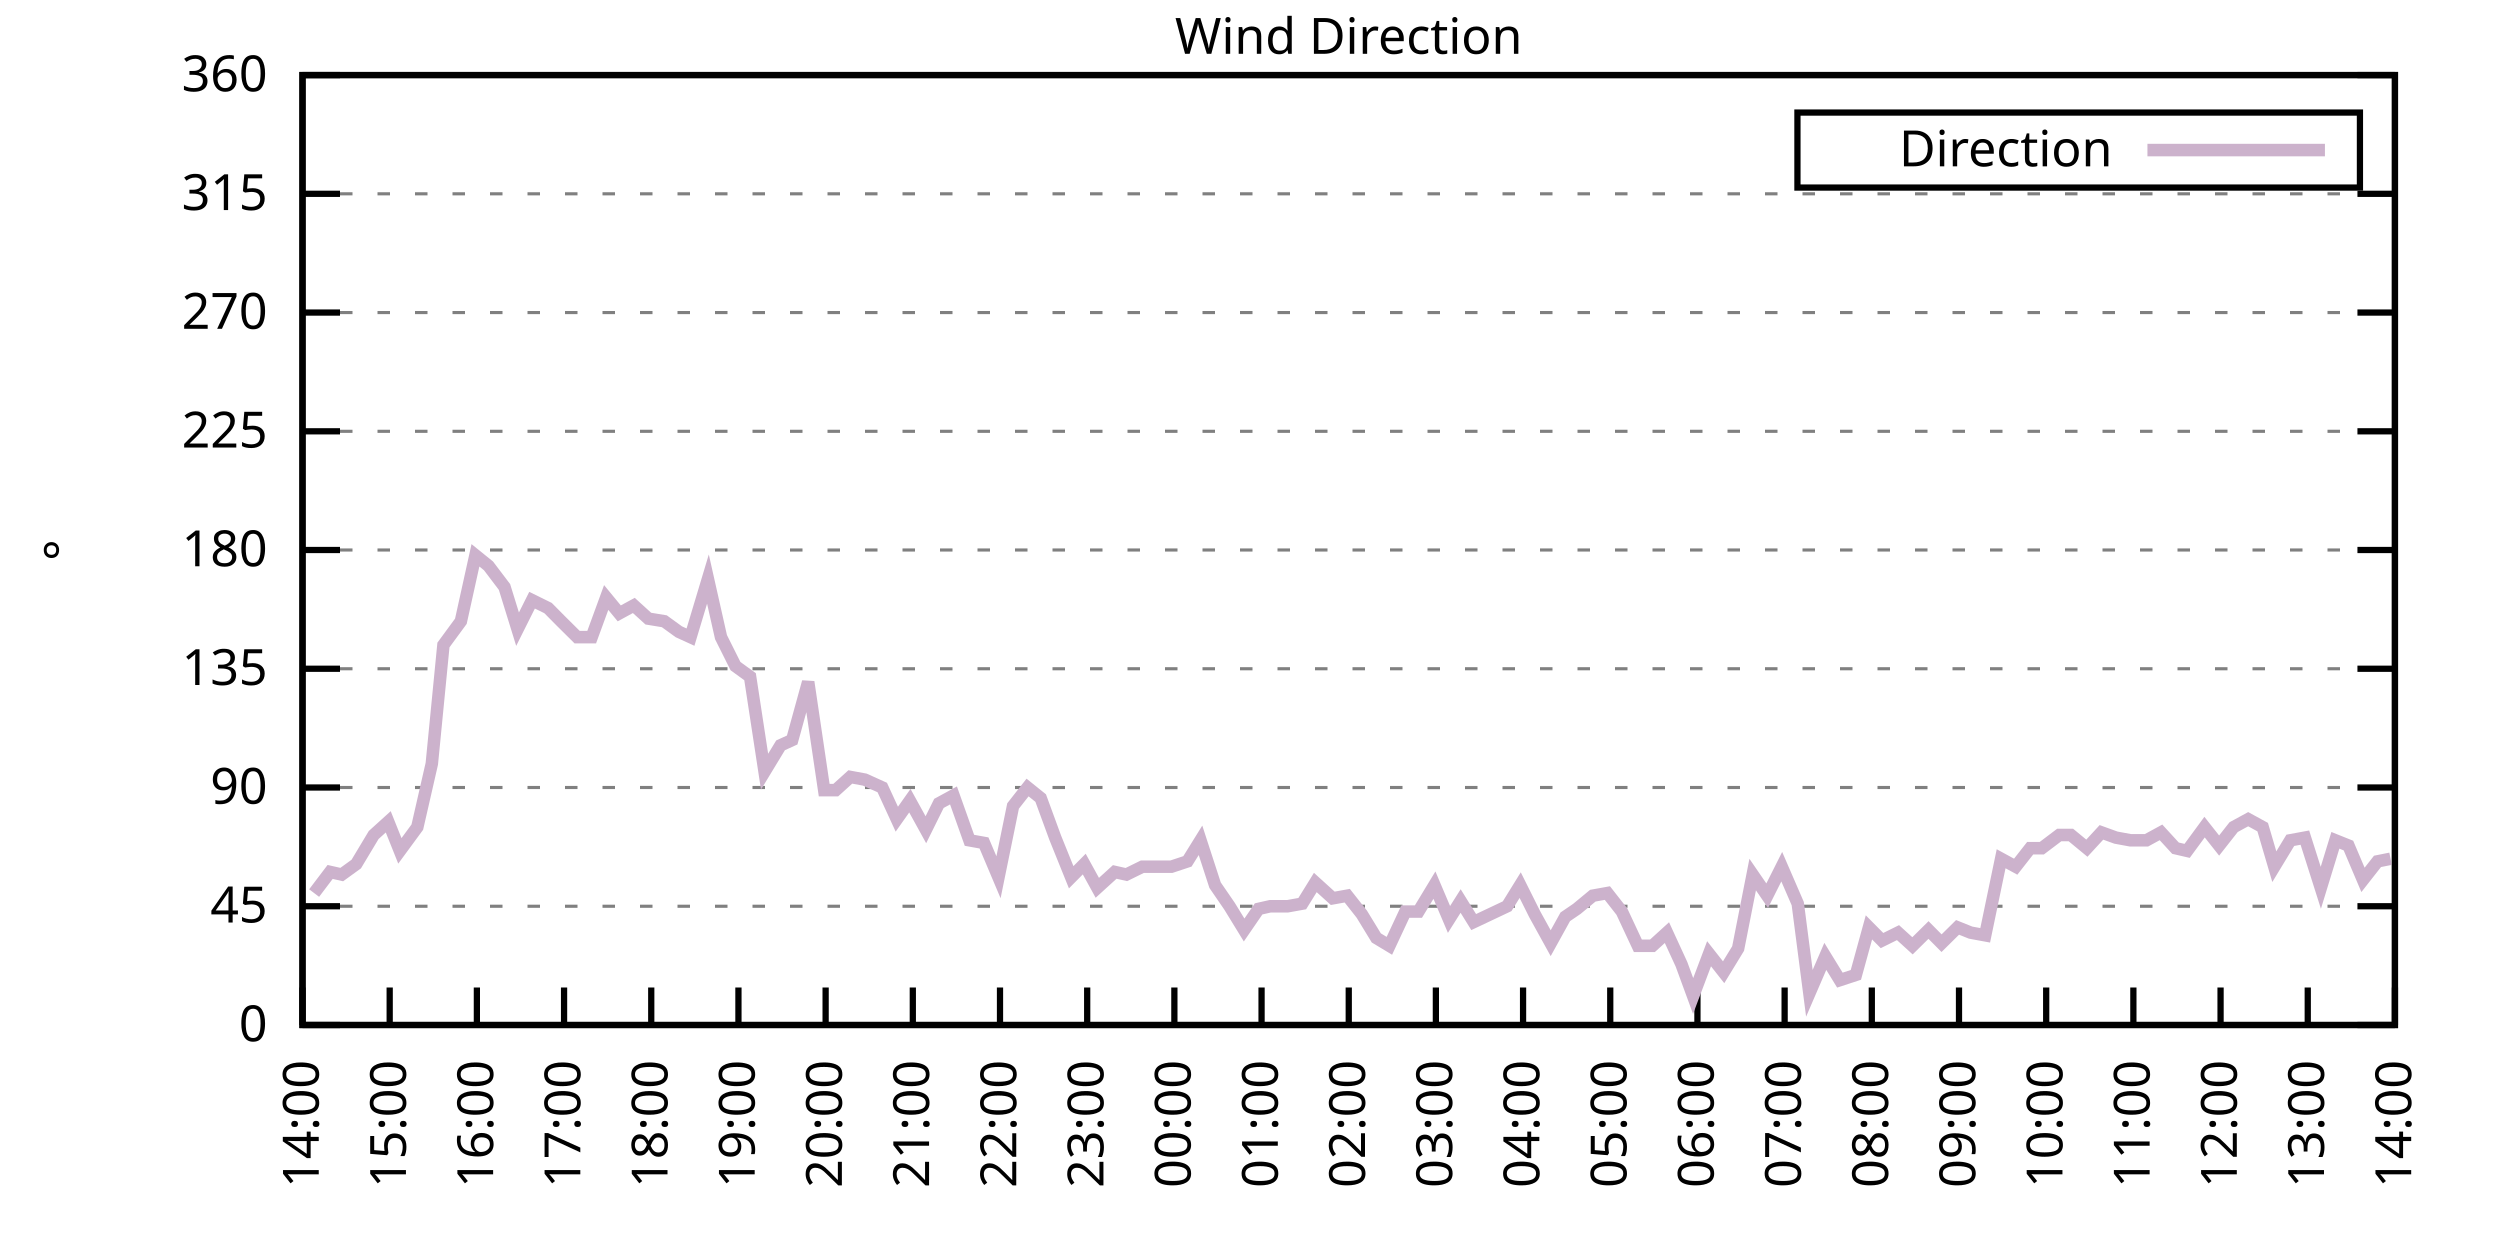
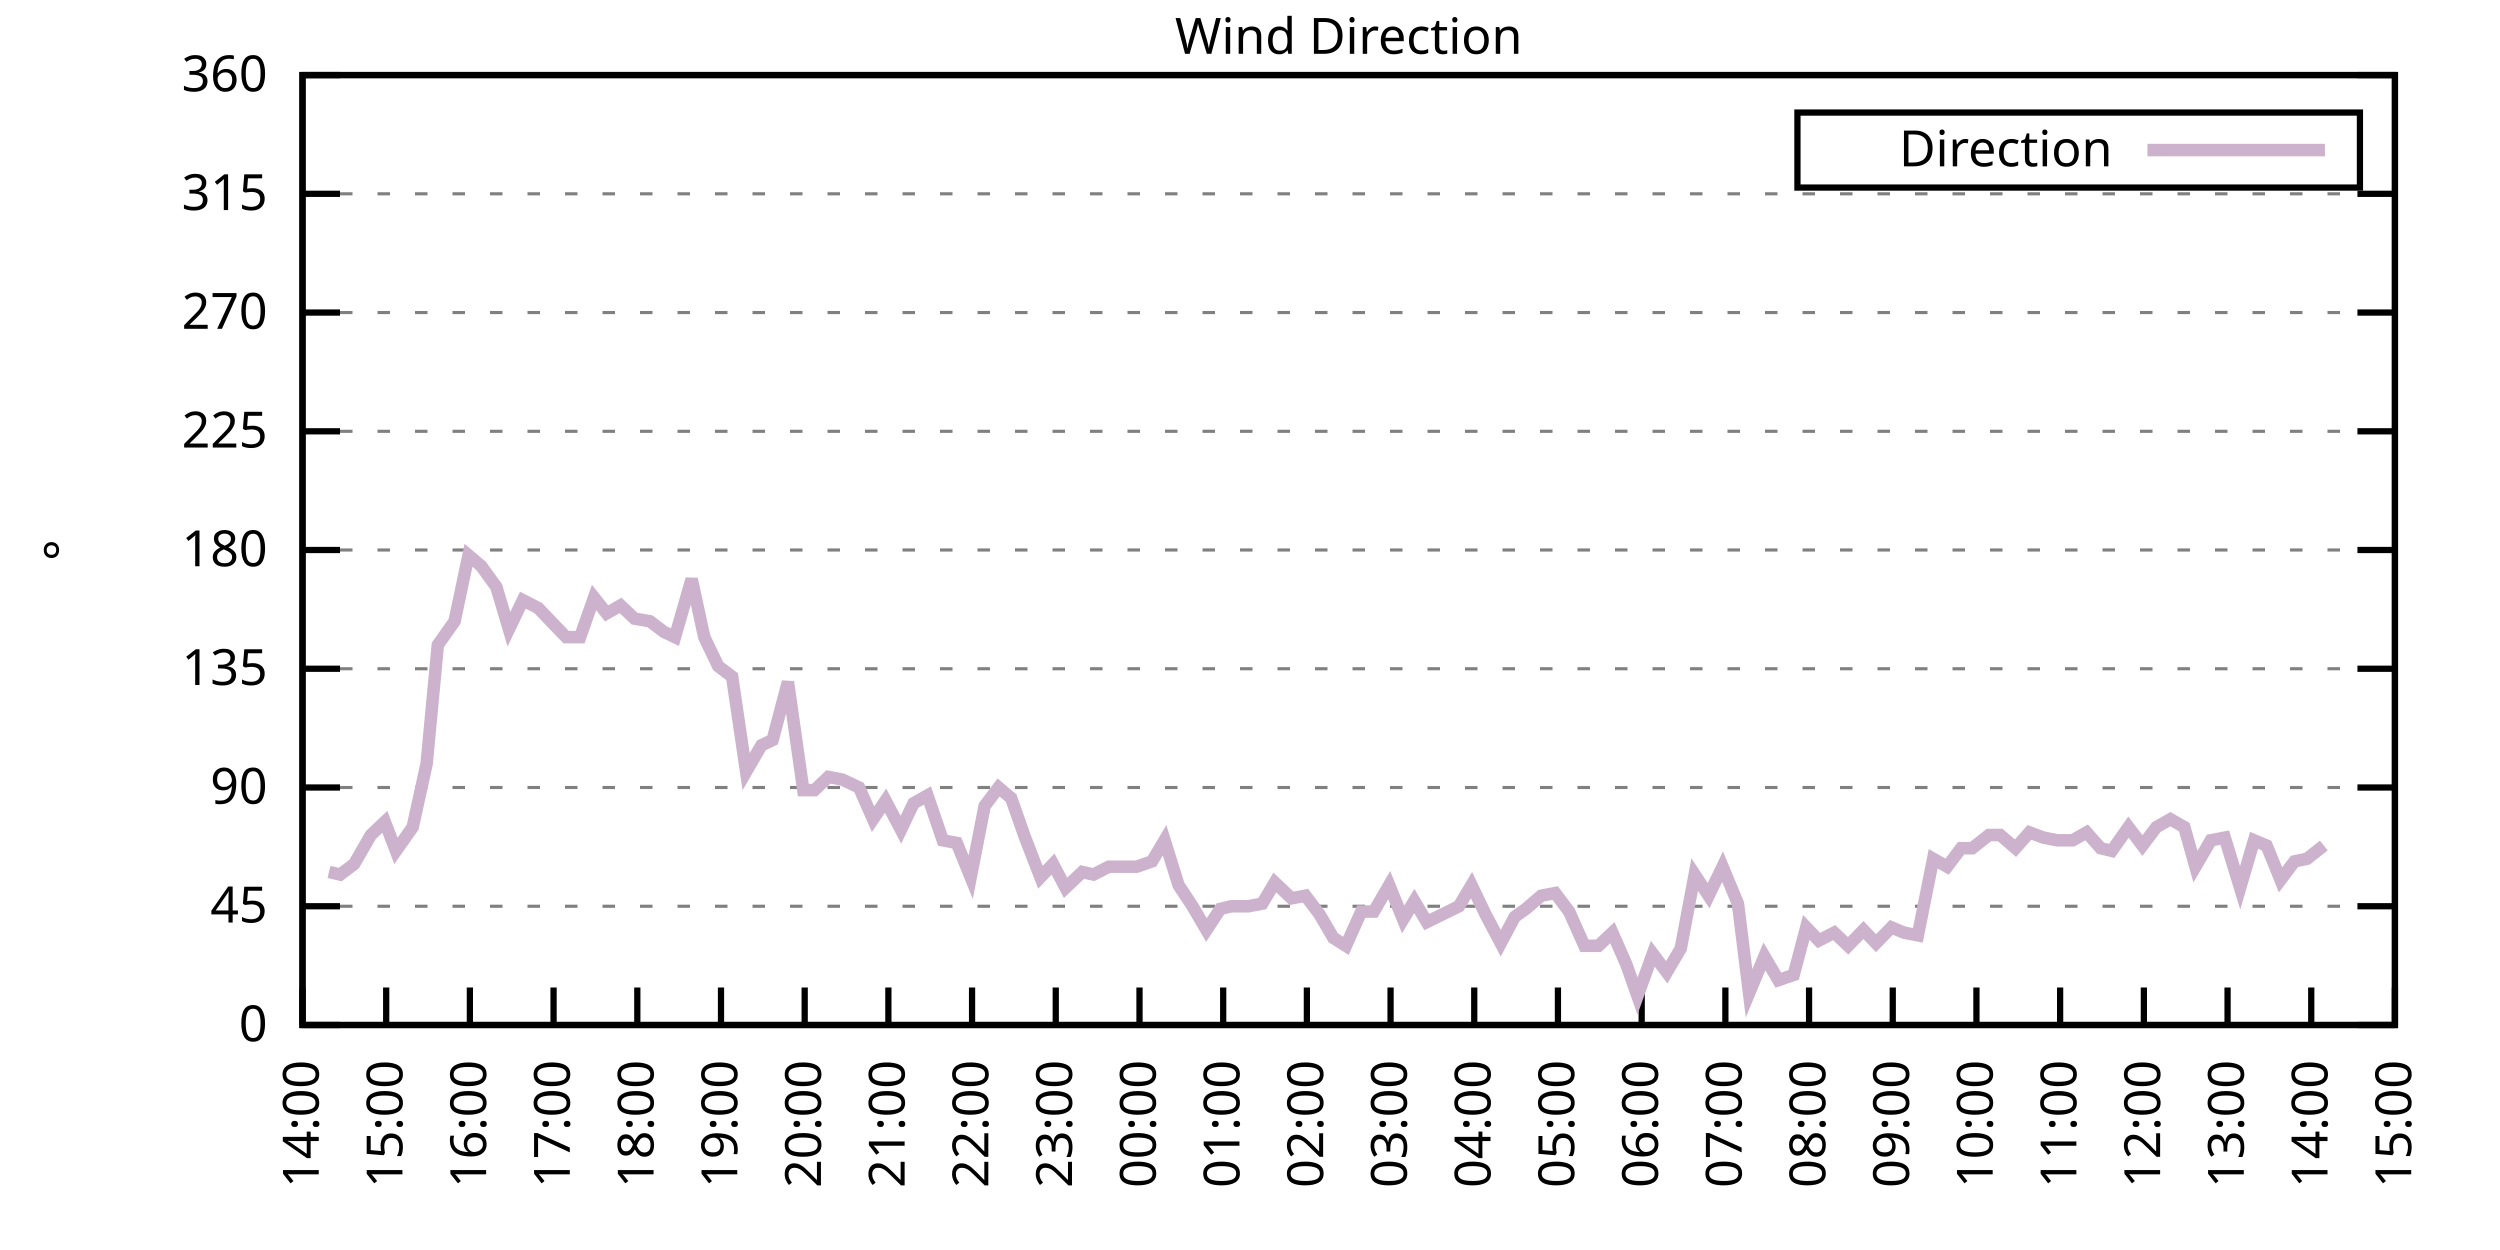
<svg xmlns="http://www.w3.org/2000/svg" xmlns:xlink="http://www.w3.org/1999/xlink" width="400" height="200" viewBox="0 0 400 200">
  <g id="gnuplot_canvas">
    <rect x="0" y="0" width="400" height="200" fill="none" />
    <defs>
      <circle id="gpDot" r="0.5" stroke-width="0.5" stroke="currentColor" />
      <path id="gpPt0" stroke-width="0.333" stroke="currentColor" d="M-1,0 h2 M0,-1 v2" />
      <path id="gpPt1" stroke-width="0.333" stroke="currentColor" d="M-1,-1 L1,1 M1,-1 L-1,1" />
      <path id="gpPt2" stroke-width="0.333" stroke="currentColor" d="M-1,0 L1,0 M0,-1 L0,1 M-1,-1 L1,1 M-1,1 L1,-1" />
      <rect id="gpPt3" stroke-width="0.333" stroke="currentColor" x="-1" y="-1" width="2" height="2" />
      <rect id="gpPt4" stroke-width="0.333" stroke="currentColor" fill="currentColor" x="-1" y="-1" width="2" height="2" />
      <circle id="gpPt5" stroke-width="0.333" stroke="currentColor" cx="0" cy="0" r="1" />
      <use xlink:href="#gpPt5" id="gpPt6" fill="currentColor" stroke="none" />
      <path id="gpPt7" stroke-width="0.333" stroke="currentColor" d="M0,-1.33 L-1.33,0.67 L1.33,0.67 z" />
      <use xlink:href="#gpPt7" id="gpPt8" fill="currentColor" stroke="none" />
      <use xlink:href="#gpPt7" id="gpPt9" stroke="currentColor" transform="rotate(180)" />
      <use xlink:href="#gpPt9" id="gpPt10" fill="currentColor" stroke="none" />
      <use xlink:href="#gpPt3" id="gpPt11" stroke="currentColor" transform="rotate(45)" />
      <use xlink:href="#gpPt11" id="gpPt12" fill="currentColor" stroke="none" />
      <path id="gpPt13" stroke-width="0.333" stroke="currentColor" d="M0,1.330 L1.265,0.411 L0.782,-1.067 L-0.782,-1.076 L-1.265,0.411 z" />
      <use xlink:href="#gpPt13" id="gpPt14" fill="currentColor" stroke="none" />
      <filter id="textbox" filterUnits="objectBoundingBox" x="0" y="0" height="1" width="1">
        <feFlood flood-color="white" flood-opacity="1" result="bgnd" />
        <feComposite in="SourceGraphic" in2="bgnd" operator="atop" />
      </filter>
      <filter id="greybox" filterUnits="objectBoundingBox" x="0" y="0" height="1" width="1">
        <feFlood flood-color="lightgrey" flood-opacity="1" result="grey" />
        <feComposite in="SourceGraphic" in2="grey" operator="atop" />
      </filter>
    </defs>
    <g fill="none" color="white" stroke="currentColor" stroke-width="1.00" stroke-linecap="butt" stroke-linejoin="miter">
</g>
    <g fill="none" color="black" stroke="currentColor" stroke-width="1.00" stroke-linecap="butt" stroke-linejoin="miter">
      <g stroke="none" shape-rendering="crispEdges">
        <polygon fill="rgb(255, 255, 255)" points="48.40,164.00 383.18,164.00 383.18,12.02 48.40,12.02 " />
      </g>
    </g>
    <g fill="none" color="black" stroke="currentColor" stroke-width="1.00" stroke-linecap="butt" stroke-linejoin="miter">
</g>
    <g fill="none" color="black" stroke="black" stroke-width="0.50" stroke-linecap="butt" stroke-linejoin="miter">
</g>
    <g fill="none" color="gray" stroke="currentColor" stroke-width="0.50" stroke-linecap="butt" stroke-linejoin="miter">
      <path stroke="gray" stroke-dasharray="2,4" class="gridline" d="M48.40,164.00 L383.19,164.00  " />
    </g>
    <g fill="none" color="gray" stroke="gray" stroke-width="1.00" stroke-linecap="butt" stroke-linejoin="miter">
</g>
    <g fill="none" color="black" stroke="currentColor" stroke-width="1.00" stroke-linecap="butt" stroke-linejoin="miter">
      <path stroke="black" d="M48.40,164.00 L54.40,164.00 M383.19,164.00 L377.19,164.00  " />
      <g transform="translate(42.80,166.60)" stroke="none" fill="black" font-family="Sans" font-size="8.00" text-anchor="end">
        <text>
          <tspan font-family="Sans"> 0</tspan>
        </text>
      </g>
    </g>
    <g fill="none" color="black" stroke="currentColor" stroke-width="1.00" stroke-linecap="butt" stroke-linejoin="miter">
</g>
    <g fill="none" color="black" stroke="black" stroke-width="0.50" stroke-linecap="butt" stroke-linejoin="miter">
</g>
    <g fill="none" color="gray" stroke="currentColor" stroke-width="0.50" stroke-linecap="butt" stroke-linejoin="miter">
      <path stroke="gray" stroke-dasharray="2,4" class="gridline" d="M48.40,145.00 L383.19,145.00  " />
    </g>
    <g fill="none" color="gray" stroke="gray" stroke-width="1.00" stroke-linecap="butt" stroke-linejoin="miter">
</g>
    <g fill="none" color="black" stroke="currentColor" stroke-width="1.00" stroke-linecap="butt" stroke-linejoin="miter">
      <path stroke="black" d="M48.40,145.00 L54.40,145.00 M383.19,145.00 L377.19,145.00  " />
      <g transform="translate(42.80,147.60)" stroke="none" fill="black" font-family="Sans" font-size="8.00" text-anchor="end">
        <text>
          <tspan font-family="Sans"> 45</tspan>
        </text>
      </g>
    </g>
    <g fill="none" color="black" stroke="currentColor" stroke-width="1.00" stroke-linecap="butt" stroke-linejoin="miter">
</g>
    <g fill="none" color="black" stroke="black" stroke-width="0.50" stroke-linecap="butt" stroke-linejoin="miter">
</g>
    <g fill="none" color="gray" stroke="currentColor" stroke-width="0.50" stroke-linecap="butt" stroke-linejoin="miter">
      <path stroke="gray" stroke-dasharray="2,4" class="gridline" d="M48.40,126.00 L383.19,126.00  " />
    </g>
    <g fill="none" color="gray" stroke="gray" stroke-width="1.00" stroke-linecap="butt" stroke-linejoin="miter">
</g>
    <g fill="none" color="black" stroke="currentColor" stroke-width="1.00" stroke-linecap="butt" stroke-linejoin="miter">
      <path stroke="black" d="M48.40,126.00 L54.40,126.00 M383.19,126.00 L377.19,126.00  " />
      <g transform="translate(42.80,128.60)" stroke="none" fill="black" font-family="Sans" font-size="8.00" text-anchor="end">
        <text>
          <tspan font-family="Sans"> 90</tspan>
        </text>
      </g>
    </g>
    <g fill="none" color="black" stroke="currentColor" stroke-width="1.00" stroke-linecap="butt" stroke-linejoin="miter">
</g>
    <g fill="none" color="black" stroke="black" stroke-width="0.50" stroke-linecap="butt" stroke-linejoin="miter">
</g>
    <g fill="none" color="gray" stroke="currentColor" stroke-width="0.50" stroke-linecap="butt" stroke-linejoin="miter">
      <path stroke="gray" stroke-dasharray="2,4" class="gridline" d="M48.40,107.00 L383.19,107.00  " />
    </g>
    <g fill="none" color="gray" stroke="gray" stroke-width="1.00" stroke-linecap="butt" stroke-linejoin="miter">
</g>
    <g fill="none" color="black" stroke="currentColor" stroke-width="1.00" stroke-linecap="butt" stroke-linejoin="miter">
      <path stroke="black" d="M48.40,107.00 L54.40,107.00 M383.19,107.00 L377.19,107.00  " />
      <g transform="translate(42.80,109.60)" stroke="none" fill="black" font-family="Sans" font-size="8.00" text-anchor="end">
        <text>
          <tspan font-family="Sans"> 135</tspan>
        </text>
      </g>
    </g>
    <g fill="none" color="black" stroke="currentColor" stroke-width="1.00" stroke-linecap="butt" stroke-linejoin="miter">
</g>
    <g fill="none" color="black" stroke="black" stroke-width="0.50" stroke-linecap="butt" stroke-linejoin="miter">
</g>
    <g fill="none" color="gray" stroke="currentColor" stroke-width="0.50" stroke-linecap="butt" stroke-linejoin="miter">
      <path stroke="gray" stroke-dasharray="2,4" class="gridline" d="M48.40,88.00 L383.19,88.00  " />
    </g>
    <g fill="none" color="gray" stroke="gray" stroke-width="1.00" stroke-linecap="butt" stroke-linejoin="miter">
</g>
    <g fill="none" color="black" stroke="currentColor" stroke-width="1.00" stroke-linecap="butt" stroke-linejoin="miter">
      <path stroke="black" d="M48.40,88.00 L54.40,88.00 M383.19,88.00 L377.19,88.00  " />
      <g transform="translate(42.80,90.60)" stroke="none" fill="black" font-family="Sans" font-size="8.00" text-anchor="end">
        <text>
          <tspan font-family="Sans"> 180</tspan>
        </text>
      </g>
    </g>
    <g fill="none" color="black" stroke="currentColor" stroke-width="1.00" stroke-linecap="butt" stroke-linejoin="miter">
</g>
    <g fill="none" color="black" stroke="black" stroke-width="0.50" stroke-linecap="butt" stroke-linejoin="miter">
</g>
    <g fill="none" color="gray" stroke="currentColor" stroke-width="0.50" stroke-linecap="butt" stroke-linejoin="miter">
      <path stroke="gray" stroke-dasharray="2,4" class="gridline" d="M48.40,69.01 L383.19,69.01  " />
    </g>
    <g fill="none" color="gray" stroke="gray" stroke-width="1.00" stroke-linecap="butt" stroke-linejoin="miter">
</g>
    <g fill="none" color="black" stroke="currentColor" stroke-width="1.00" stroke-linecap="butt" stroke-linejoin="miter">
      <path stroke="black" d="M48.40,69.01 L54.40,69.01 M383.19,69.01 L377.19,69.01  " />
      <g transform="translate(42.80,71.61)" stroke="none" fill="black" font-family="Sans" font-size="8.00" text-anchor="end">
        <text>
          <tspan font-family="Sans"> 225</tspan>
        </text>
      </g>
    </g>
    <g fill="none" color="black" stroke="currentColor" stroke-width="1.00" stroke-linecap="butt" stroke-linejoin="miter">
</g>
    <g fill="none" color="black" stroke="black" stroke-width="0.50" stroke-linecap="butt" stroke-linejoin="miter">
</g>
    <g fill="none" color="gray" stroke="currentColor" stroke-width="0.50" stroke-linecap="butt" stroke-linejoin="miter">
      <path stroke="gray" stroke-dasharray="2,4" class="gridline" d="M48.40,50.01 L383.19,50.01  " />
    </g>
    <g fill="none" color="gray" stroke="gray" stroke-width="1.00" stroke-linecap="butt" stroke-linejoin="miter">
</g>
    <g fill="none" color="black" stroke="currentColor" stroke-width="1.00" stroke-linecap="butt" stroke-linejoin="miter">
      <path stroke="black" d="M48.40,50.01 L54.40,50.01 M383.19,50.01 L377.19,50.01  " />
      <g transform="translate(42.80,52.61)" stroke="none" fill="black" font-family="Sans" font-size="8.00" text-anchor="end">
        <text>
          <tspan font-family="Sans"> 270</tspan>
        </text>
      </g>
    </g>
    <g fill="none" color="black" stroke="currentColor" stroke-width="1.00" stroke-linecap="butt" stroke-linejoin="miter">
</g>
    <g fill="none" color="black" stroke="black" stroke-width="0.50" stroke-linecap="butt" stroke-linejoin="miter">
</g>
    <g fill="none" color="gray" stroke="currentColor" stroke-width="0.50" stroke-linecap="butt" stroke-linejoin="miter">
      <path stroke="gray" stroke-dasharray="2,4" class="gridline" d="M48.40,31.01 L383.19,31.01  " />
    </g>
    <g fill="none" color="gray" stroke="gray" stroke-width="1.00" stroke-linecap="butt" stroke-linejoin="miter">
</g>
    <g fill="none" color="black" stroke="currentColor" stroke-width="1.00" stroke-linecap="butt" stroke-linejoin="miter">
      <path stroke="black" d="M48.40,31.01 L54.40,31.01 M383.19,31.01 L377.19,31.01  " />
      <g transform="translate(42.80,33.61)" stroke="none" fill="black" font-family="Sans" font-size="8.00" text-anchor="end">
        <text>
          <tspan font-family="Sans"> 315</tspan>
        </text>
      </g>
    </g>
    <g fill="none" color="black" stroke="currentColor" stroke-width="1.00" stroke-linecap="butt" stroke-linejoin="miter">
</g>
    <g fill="none" color="black" stroke="black" stroke-width="0.50" stroke-linecap="butt" stroke-linejoin="miter">
</g>
    <g fill="none" color="gray" stroke="currentColor" stroke-width="0.50" stroke-linecap="butt" stroke-linejoin="miter">
      <path stroke="gray" stroke-dasharray="2,4" class="gridline" d="M48.40,12.01 L383.19,12.01  " />
    </g>
    <g fill="none" color="gray" stroke="gray" stroke-width="1.00" stroke-linecap="butt" stroke-linejoin="miter">
</g>
    <g fill="none" color="black" stroke="currentColor" stroke-width="1.00" stroke-linecap="butt" stroke-linejoin="miter">
      <path stroke="black" d="M48.40,12.01 L54.40,12.01 M383.19,12.01 L377.19,12.01  " />
      <g transform="translate(42.80,14.61)" stroke="none" fill="black" font-family="Sans" font-size="8.00" text-anchor="end">
        <text>
          <tspan font-family="Sans"> 360</tspan>
        </text>
      </g>
    </g>
    <g fill="none" color="black" stroke="currentColor" stroke-width="1.00" stroke-linecap="butt" stroke-linejoin="miter">
      <path stroke="black" d="M48.40,164.00 L48.40,158.00  " />
      <g transform="translate(51.00,169.60) rotate(270.00)" stroke="none" fill="black" font-family="Sans" font-size="8.00" text-anchor="end">
        <text>
          <tspan font-family="Sans">14:00</tspan>
        </text>
      </g>
    </g>
    <g fill="none" color="black" stroke="currentColor" stroke-width="1.00" stroke-linecap="butt" stroke-linejoin="miter">
-       <path stroke="black" d="M62.35,164.00 L62.35,158.00  " />
-       <g transform="translate(64.95,169.60) rotate(270.00)" stroke="none" fill="black" font-family="Sans" font-size="8.00" text-anchor="end">
+       <path stroke="black" d="M61.79,164.00 L61.79,158.00  " />
+       <g transform="translate(64.39,169.60) rotate(270.00)" stroke="none" fill="black" font-family="Sans" font-size="8.00" text-anchor="end">
        <text>
          <tspan font-family="Sans">15:00</tspan>
        </text>
      </g>
    </g>
    <g fill="none" color="black" stroke="currentColor" stroke-width="1.00" stroke-linecap="butt" stroke-linejoin="miter">
-       <path stroke="black" d="M76.30,164.00 L76.30,158.00  " />
-       <g transform="translate(78.90,169.60) rotate(270.00)" stroke="none" fill="black" font-family="Sans" font-size="8.00" text-anchor="end">
+       <path stroke="black" d="M75.18,164.00 L75.18,158.00  " />
+       <g transform="translate(77.78,169.60) rotate(270.00)" stroke="none" fill="black" font-family="Sans" font-size="8.00" text-anchor="end">
        <text>
          <tspan font-family="Sans">16:00</tspan>
        </text>
      </g>
    </g>
    <g fill="none" color="black" stroke="currentColor" stroke-width="1.00" stroke-linecap="butt" stroke-linejoin="miter">
-       <path stroke="black" d="M90.25,164.00 L90.25,158.00  " />
-       <g transform="translate(92.85,169.60) rotate(270.00)" stroke="none" fill="black" font-family="Sans" font-size="8.00" text-anchor="end">
+       <path stroke="black" d="M88.57,164.00 L88.57,158.00  " />
+       <g transform="translate(91.17,169.60) rotate(270.00)" stroke="none" fill="black" font-family="Sans" font-size="8.00" text-anchor="end">
        <text>
          <tspan font-family="Sans">17:00</tspan>
        </text>
      </g>
    </g>
    <g fill="none" color="black" stroke="currentColor" stroke-width="1.00" stroke-linecap="butt" stroke-linejoin="miter">
-       <path stroke="black" d="M104.20,164.00 L104.20,158.00  " />
-       <g transform="translate(106.80,169.60) rotate(270.00)" stroke="none" fill="black" font-family="Sans" font-size="8.00" text-anchor="end">
+       <path stroke="black" d="M101.97,164.00 L101.97,158.00  " />
+       <g transform="translate(104.57,169.60) rotate(270.00)" stroke="none" fill="black" font-family="Sans" font-size="8.00" text-anchor="end">
        <text>
          <tspan font-family="Sans">18:00</tspan>
        </text>
      </g>
    </g>
    <g fill="none" color="black" stroke="currentColor" stroke-width="1.00" stroke-linecap="butt" stroke-linejoin="miter">
-       <path stroke="black" d="M118.15,164.00 L118.15,158.00  " />
-       <g transform="translate(120.75,169.60) rotate(270.00)" stroke="none" fill="black" font-family="Sans" font-size="8.00" text-anchor="end">
+       <path stroke="black" d="M115.36,164.00 L115.36,158.00  " />
+       <g transform="translate(117.96,169.60) rotate(270.00)" stroke="none" fill="black" font-family="Sans" font-size="8.00" text-anchor="end">
        <text>
          <tspan font-family="Sans">19:00</tspan>
        </text>
      </g>
    </g>
    <g fill="none" color="black" stroke="currentColor" stroke-width="1.00" stroke-linecap="butt" stroke-linejoin="miter">
-       <path stroke="black" d="M132.10,164.00 L132.10,158.00  " />
-       <g transform="translate(134.70,169.60) rotate(270.00)" stroke="none" fill="black" font-family="Sans" font-size="8.00" text-anchor="end">
+       <path stroke="black" d="M128.75,164.00 L128.75,158.00  " />
+       <g transform="translate(131.35,169.60) rotate(270.00)" stroke="none" fill="black" font-family="Sans" font-size="8.00" text-anchor="end">
        <text>
          <tspan font-family="Sans">20:00</tspan>
        </text>
      </g>
    </g>
    <g fill="none" color="black" stroke="currentColor" stroke-width="1.00" stroke-linecap="butt" stroke-linejoin="miter">
-       <path stroke="black" d="M146.05,164.00 L146.05,158.00  " />
-       <g transform="translate(148.65,169.60) rotate(270.00)" stroke="none" fill="black" font-family="Sans" font-size="8.00" text-anchor="end">
+       <path stroke="black" d="M142.14,164.00 L142.14,158.00  " />
+       <g transform="translate(144.74,169.60) rotate(270.00)" stroke="none" fill="black" font-family="Sans" font-size="8.00" text-anchor="end">
        <text>
          <tspan font-family="Sans">21:00</tspan>
        </text>
      </g>
    </g>
    <g fill="none" color="black" stroke="currentColor" stroke-width="1.00" stroke-linecap="butt" stroke-linejoin="miter">
-       <path stroke="black" d="M160.00,164.00 L160.00,158.00  " />
-       <g transform="translate(162.60,169.60) rotate(270.00)" stroke="none" fill="black" font-family="Sans" font-size="8.00" text-anchor="end">
+       <path stroke="black" d="M155.53,164.00 L155.53,158.00  " />
+       <g transform="translate(158.13,169.60) rotate(270.00)" stroke="none" fill="black" font-family="Sans" font-size="8.00" text-anchor="end">
        <text>
          <tspan font-family="Sans">22:00</tspan>
        </text>
      </g>
    </g>
    <g fill="none" color="black" stroke="currentColor" stroke-width="1.00" stroke-linecap="butt" stroke-linejoin="miter">
-       <path stroke="black" d="M173.95,164.00 L173.95,158.00  " />
-       <g transform="translate(176.55,169.60) rotate(270.00)" stroke="none" fill="black" font-family="Sans" font-size="8.00" text-anchor="end">
+       <path stroke="black" d="M168.92,164.00 L168.92,158.00  " />
+       <g transform="translate(171.52,169.60) rotate(270.00)" stroke="none" fill="black" font-family="Sans" font-size="8.00" text-anchor="end">
        <text>
          <tspan font-family="Sans">23:00</tspan>
        </text>
      </g>
    </g>
    <g fill="none" color="black" stroke="currentColor" stroke-width="1.00" stroke-linecap="butt" stroke-linejoin="miter">
-       <path stroke="black" d="M187.90,164.00 L187.90,158.00  " />
-       <g transform="translate(190.50,169.60) rotate(270.00)" stroke="none" fill="black" font-family="Sans" font-size="8.00" text-anchor="end">
+       <path stroke="black" d="M182.32,164.00 L182.32,158.00  " />
+       <g transform="translate(184.92,169.60) rotate(270.00)" stroke="none" fill="black" font-family="Sans" font-size="8.00" text-anchor="end">
        <text>
          <tspan font-family="Sans">00:00</tspan>
        </text>
      </g>
    </g>
    <g fill="none" color="black" stroke="currentColor" stroke-width="1.00" stroke-linecap="butt" stroke-linejoin="miter">
-       <path stroke="black" d="M201.85,164.00 L201.85,158.00  " />
-       <g transform="translate(204.45,169.60) rotate(270.00)" stroke="none" fill="black" font-family="Sans" font-size="8.00" text-anchor="end">
+       <path stroke="black" d="M195.71,164.00 L195.71,158.00  " />
+       <g transform="translate(198.31,169.60) rotate(270.00)" stroke="none" fill="black" font-family="Sans" font-size="8.00" text-anchor="end">
        <text>
          <tspan font-family="Sans">01:00</tspan>
        </text>
      </g>
    </g>
    <g fill="none" color="black" stroke="currentColor" stroke-width="1.00" stroke-linecap="butt" stroke-linejoin="miter">
-       <path stroke="black" d="M215.80,164.00 L215.80,158.00  " />
-       <g transform="translate(218.40,169.60) rotate(270.00)" stroke="none" fill="black" font-family="Sans" font-size="8.00" text-anchor="end">
+       <path stroke="black" d="M209.10,164.00 L209.10,158.00  " />
+       <g transform="translate(211.70,169.60) rotate(270.00)" stroke="none" fill="black" font-family="Sans" font-size="8.00" text-anchor="end">
        <text>
          <tspan font-family="Sans">02:00</tspan>
        </text>
      </g>
    </g>
    <g fill="none" color="black" stroke="currentColor" stroke-width="1.00" stroke-linecap="butt" stroke-linejoin="miter">
-       <path stroke="black" d="M229.74,164.00 L229.74,158.00  " />
-       <g transform="translate(232.34,169.60) rotate(270.00)" stroke="none" fill="black" font-family="Sans" font-size="8.00" text-anchor="end">
+       <path stroke="black" d="M222.49,164.00 L222.49,158.00  " />
+       <g transform="translate(225.09,169.60) rotate(270.00)" stroke="none" fill="black" font-family="Sans" font-size="8.00" text-anchor="end">
        <text>
          <tspan font-family="Sans">03:00</tspan>
        </text>
      </g>
    </g>
    <g fill="none" color="black" stroke="currentColor" stroke-width="1.00" stroke-linecap="butt" stroke-linejoin="miter">
-       <path stroke="black" d="M243.69,164.00 L243.69,158.00  " />
-       <g transform="translate(246.29,169.60) rotate(270.00)" stroke="none" fill="black" font-family="Sans" font-size="8.00" text-anchor="end">
+       <path stroke="black" d="M235.88,164.00 L235.88,158.00  " />
+       <g transform="translate(238.48,169.60) rotate(270.00)" stroke="none" fill="black" font-family="Sans" font-size="8.00" text-anchor="end">
        <text>
          <tspan font-family="Sans">04:00</tspan>
        </text>
      </g>
    </g>
    <g fill="none" color="black" stroke="currentColor" stroke-width="1.00" stroke-linecap="butt" stroke-linejoin="miter">
-       <path stroke="black" d="M257.64,164.00 L257.64,158.00  " />
-       <g transform="translate(260.24,169.60) rotate(270.00)" stroke="none" fill="black" font-family="Sans" font-size="8.00" text-anchor="end">
+       <path stroke="black" d="M249.27,164.00 L249.27,158.00  " />
+       <g transform="translate(251.87,169.60) rotate(270.00)" stroke="none" fill="black" font-family="Sans" font-size="8.00" text-anchor="end">
        <text>
          <tspan font-family="Sans">05:00</tspan>
        </text>
      </g>
    </g>
    <g fill="none" color="black" stroke="currentColor" stroke-width="1.00" stroke-linecap="butt" stroke-linejoin="miter">
-       <path stroke="black" d="M271.59,164.00 L271.59,158.00  " />
-       <g transform="translate(274.19,169.60) rotate(270.00)" stroke="none" fill="black" font-family="Sans" font-size="8.00" text-anchor="end">
+       <path stroke="black" d="M262.67,164.00 L262.67,158.00  " />
+       <g transform="translate(265.27,169.60) rotate(270.00)" stroke="none" fill="black" font-family="Sans" font-size="8.00" text-anchor="end">
        <text>
          <tspan font-family="Sans">06:00</tspan>
        </text>
      </g>
    </g>
    <g fill="none" color="black" stroke="currentColor" stroke-width="1.00" stroke-linecap="butt" stroke-linejoin="miter">
-       <path stroke="black" d="M285.54,164.00 L285.54,158.00  " />
-       <g transform="translate(288.14,169.60) rotate(270.00)" stroke="none" fill="black" font-family="Sans" font-size="8.00" text-anchor="end">
+       <path stroke="black" d="M276.06,164.00 L276.06,158.00  " />
+       <g transform="translate(278.66,169.60) rotate(270.00)" stroke="none" fill="black" font-family="Sans" font-size="8.00" text-anchor="end">
        <text>
          <tspan font-family="Sans">07:00</tspan>
        </text>
      </g>
    </g>
    <g fill="none" color="black" stroke="currentColor" stroke-width="1.00" stroke-linecap="butt" stroke-linejoin="miter">
-       <path stroke="black" d="M299.49,164.00 L299.49,158.00  " />
-       <g transform="translate(302.09,169.60) rotate(270.00)" stroke="none" fill="black" font-family="Sans" font-size="8.00" text-anchor="end">
+       <path stroke="black" d="M289.45,164.00 L289.45,158.00  " />
+       <g transform="translate(292.05,169.60) rotate(270.00)" stroke="none" fill="black" font-family="Sans" font-size="8.00" text-anchor="end">
        <text>
          <tspan font-family="Sans">08:00</tspan>
        </text>
      </g>
    </g>
    <g fill="none" color="black" stroke="currentColor" stroke-width="1.00" stroke-linecap="butt" stroke-linejoin="miter">
-       <path stroke="black" d="M313.44,164.00 L313.44,158.00  " />
-       <g transform="translate(316.04,169.60) rotate(270.00)" stroke="none" fill="black" font-family="Sans" font-size="8.00" text-anchor="end">
+       <path stroke="black" d="M302.84,164.00 L302.84,158.00  " />
+       <g transform="translate(305.44,169.60) rotate(270.00)" stroke="none" fill="black" font-family="Sans" font-size="8.00" text-anchor="end">
        <text>
          <tspan font-family="Sans">09:00</tspan>
        </text>
      </g>
    </g>
    <g fill="none" color="black" stroke="currentColor" stroke-width="1.00" stroke-linecap="butt" stroke-linejoin="miter">
-       <path stroke="black" d="M327.39,164.00 L327.39,158.00  " />
-       <g transform="translate(329.99,169.60) rotate(270.00)" stroke="none" fill="black" font-family="Sans" font-size="8.00" text-anchor="end">
+       <path stroke="black" d="M316.23,164.00 L316.23,158.00  " />
+       <g transform="translate(318.83,169.60) rotate(270.00)" stroke="none" fill="black" font-family="Sans" font-size="8.00" text-anchor="end">
        <text>
          <tspan font-family="Sans">10:00</tspan>
        </text>
      </g>
    </g>
    <g fill="none" color="black" stroke="currentColor" stroke-width="1.00" stroke-linecap="butt" stroke-linejoin="miter">
-       <path stroke="black" d="M341.34,164.00 L341.34,158.00  " />
-       <g transform="translate(343.94,169.60) rotate(270.00)" stroke="none" fill="black" font-family="Sans" font-size="8.00" text-anchor="end">
+       <path stroke="black" d="M329.62,164.00 L329.62,158.00  " />
+       <g transform="translate(332.22,169.60) rotate(270.00)" stroke="none" fill="black" font-family="Sans" font-size="8.00" text-anchor="end">
        <text>
          <tspan font-family="Sans">11:00</tspan>
        </text>
      </g>
    </g>
    <g fill="none" color="black" stroke="currentColor" stroke-width="1.00" stroke-linecap="butt" stroke-linejoin="miter">
-       <path stroke="black" d="M355.29,164.00 L355.29,158.00  " />
-       <g transform="translate(357.89,169.60) rotate(270.00)" stroke="none" fill="black" font-family="Sans" font-size="8.00" text-anchor="end">
+       <path stroke="black" d="M343.02,164.00 L343.02,158.00  " />
+       <g transform="translate(345.62,169.60) rotate(270.00)" stroke="none" fill="black" font-family="Sans" font-size="8.00" text-anchor="end">
        <text>
          <tspan font-family="Sans">12:00</tspan>
        </text>
      </g>
    </g>
    <g fill="none" color="black" stroke="currentColor" stroke-width="1.00" stroke-linecap="butt" stroke-linejoin="miter">
-       <path stroke="black" d="M369.24,164.00 L369.24,158.00  " />
-       <g transform="translate(371.84,169.60) rotate(270.00)" stroke="none" fill="black" font-family="Sans" font-size="8.00" text-anchor="end">
+       <path stroke="black" d="M356.41,164.00 L356.41,158.00  " />
+       <g transform="translate(359.01,169.60) rotate(270.00)" stroke="none" fill="black" font-family="Sans" font-size="8.00" text-anchor="end">
        <text>
          <tspan font-family="Sans">13:00</tspan>
+         </text>
+       </g>
+     </g>
+     <g fill="none" color="black" stroke="currentColor" stroke-width="1.00" stroke-linecap="butt" stroke-linejoin="miter">
+       <path stroke="black" d="M369.80,164.00 L369.80,158.00  " />
+       <g transform="translate(372.40,169.60) rotate(270.00)" stroke="none" fill="black" font-family="Sans" font-size="8.00" text-anchor="end">
+         <text>
+           <tspan font-family="Sans">14:00</tspan>
        </text>
      </g>
    </g>
    <g fill="none" color="black" stroke="currentColor" stroke-width="1.00" stroke-linecap="butt" stroke-linejoin="miter">
      <path stroke="black" d="M383.19,164.00 L383.19,158.00  " />
      <g transform="translate(385.79,169.60) rotate(270.00)" stroke="none" fill="black" font-family="Sans" font-size="8.00" text-anchor="end">
        <text>
-           <tspan font-family="Sans">14:00</tspan>
+           <tspan font-family="Sans">15:00</tspan>
        </text>
      </g>
    </g>
    <g fill="none" color="black" stroke="currentColor" stroke-width="1.00" stroke-linecap="butt" stroke-linejoin="miter">
</g>
    <g fill="none" color="black" stroke="currentColor" stroke-width="1.00" stroke-linecap="butt" stroke-linejoin="miter">
      <path stroke="black" d="M48.40,12.01 L48.40,164.00 L383.19,164.00 L383.19,12.01 L48.40,12.01 Z  " />
    </g>
    <g fill="none" color="black" stroke="currentColor" stroke-width="1.00" stroke-linecap="butt" stroke-linejoin="miter">
</g>
    <g fill="none" color="black" stroke="currentColor" stroke-width="1.00" stroke-linecap="butt" stroke-linejoin="miter">
      <path stroke="black" d="M287.59,30.01 L287.59,18.01 L377.59,18.01 L377.59,30.01 L287.59,30.01 Z  " />
    </g>
    <g id="Wind_direction_plot_1">
      <g fill="none" color="white" stroke="black" stroke-width="2.00" stroke-linecap="butt" stroke-linejoin="miter">
</g>
      <g fill="none" color="black" stroke="currentColor" stroke-width="2.00" stroke-linecap="butt" stroke-linejoin="miter">
        <g transform="translate(337.99,26.61)" stroke="none" fill="black" font-family="Sans" font-size="8.00" text-anchor="end">
          <text>
            <tspan font-family="Sans">Direction</tspan>
          </text>
        </g>
      </g>
      <g fill="none" color="black" stroke="currentColor" stroke-width="2.00" stroke-linecap="butt" stroke-linejoin="miter">
-         <path stroke="rgb(204, 178, 204)" d="M343.59,24.01 L371.99,24.01 M50.26,142.89 L52.82,139.51 L54.68,139.93 L57.00,138.25 L59.79,133.60 L62.12,131.49   L63.98,136.14 L66.77,132.34 L69.09,122.20 L70.95,103.20 L73.74,99.40 L76.07,88.85 L78.16,90.54 L80.72,93.92   L82.81,100.67 L85.13,96.03 L87.69,97.29 L89.78,99.40 L92.34,101.94 L94.67,101.94 L96.99,95.60 L99.08,98.14   L101.41,96.87 L103.73,98.98 L106.29,99.40 L108.62,101.09 L110.48,101.94 L113.27,92.65 L115.36,101.94 L117.68,106.58   L120.01,108.27 L122.33,123.47 L124.89,119.25 L126.75,118.40 L129.31,109.11 L131.87,126.42 L133.72,126.42 L136.05,124.31   L138.37,124.74 L141.16,126.00 L143.49,131.07 L145.58,128.11 L148.14,132.76 L150.23,128.54 L152.56,127.27 L155.11,134.45   L157.44,134.87 L159.76,140.36 L162.09,128.96 L164.41,126.00 L166.51,127.69 L168.83,134.02 L171.39,140.36 L173.48,138.25   L175.57,142.05 L178.36,139.51 L180.22,139.93 L182.78,138.67 L184.87,138.67 L187.43,138.67 L189.99,137.82 L192.08,134.45   L194.41,141.62 L196.73,145.00 L199.06,148.80 L201.38,145.42 L203.24,145.00 L206.03,145.00 L208.36,144.58 L210.45,141.20   L213.24,143.73 L215.56,143.31 L217.89,146.27 L220.21,150.07 L222.30,151.33 L224.86,145.85 L226.95,145.85 L229.51,141.62   L231.84,147.11 L233.70,144.16 L235.79,147.53 L241.14,145.00 L243.23,141.62 L245.55,146.27 L248.11,150.91 L250.44,146.69   L252.30,145.42 L254.85,143.31 L257.18,142.89 L259.50,145.85 L262.06,151.33 L264.39,151.33 L266.71,149.22 L269.04,154.29   L270.90,159.36 L273.45,152.60 L275.78,155.56 L278.10,151.76 L280.43,139.93 L282.75,143.31 L285.08,138.67 L287.64,144.58   L289.50,158.93 L292.05,153.02 L294.38,156.82 L296.94,155.98 L299.03,148.38 L301.12,150.49 L303.68,149.22 L306.00,151.33   L308.56,148.80 L310.65,150.91 L313.21,148.38 L315.30,149.22 L317.63,149.65 L320.18,137.40 L322.51,138.67 L324.83,135.71   L326.69,135.71 L329.48,133.60 L331.34,133.60 L333.90,135.71 L336.23,133.18 L338.55,134.02 L340.88,134.45 L343.43,134.45   L345.76,133.18 L348.08,135.71 L349.94,136.14 L352.73,132.34 L355.06,135.29 L357.38,132.34 L359.71,131.07 L362.03,132.34   L363.89,138.67 L366.45,134.45 L368.78,134.02 L371.33,142.05 L373.66,134.45 L375.75,135.29 L378.08,140.78 L380.40,137.82   L382.49,137.40  " />
+         <path stroke="rgb(204, 178, 204)" d="M343.59,24.01 L371.99,24.01 M52.64,139.51 L54.43,139.93 L56.66,138.25 L59.34,133.60 L61.57,131.49 L63.35,136.14   L66.03,132.34 L68.26,122.20 L70.05,103.20 L72.73,99.40 L74.96,88.85 L76.97,90.54 L79.42,93.92 L81.43,100.67   L83.66,96.03 L86.12,97.29 L88.13,99.40 L90.58,101.94 L92.82,101.94 L95.05,95.60 L97.06,98.14 L99.29,96.87   L101.52,98.98 L103.98,99.40 L106.21,101.09 L107.99,101.94 L110.67,92.65 L112.68,101.94 L114.91,106.58 L117.14,108.27   L119.38,123.47 L121.83,119.25 L123.62,118.40 L126.07,109.11 L128.53,126.42 L130.31,126.42 L132.54,124.31 L134.78,124.74   L137.45,126.00 L139.69,131.07 L141.69,128.11 L144.15,132.76 L146.16,128.54 L148.39,127.27 L150.85,134.45 L153.08,134.87   L155.31,140.36 L157.54,128.96 L159.77,126.00 L161.78,127.69 L164.01,134.02 L166.47,140.36 L168.48,138.25 L170.49,142.05   L173.17,139.51 L174.95,139.93 L177.41,138.67 L179.41,138.67 L181.87,138.67 L184.32,137.82 L186.33,134.45 L188.57,141.62   L190.80,145.00 L193.03,148.80 L195.26,145.42 L197.05,145.00 L199.73,145.00 L201.96,144.58 L203.97,141.20 L206.64,143.73   L208.88,143.31 L211.11,146.27 L213.34,150.07 L215.35,151.33 L217.80,145.85 L219.81,145.85 L222.27,141.62 L224.50,147.11   L226.29,144.16 L228.29,147.53 L233.43,145.00 L235.44,141.62 L237.67,146.27 L240.12,150.91 L242.36,146.69 L244.14,145.42   L246.60,143.31 L248.83,142.89 L251.06,145.85 L253.51,151.33 L255.75,151.33 L257.98,149.22 L260.21,154.29 L262.00,159.36   L264.45,152.60 L266.68,155.56 L268.92,151.76 L271.15,139.93 L273.38,143.31 L275.61,138.67 L278.07,144.58 L279.85,158.93   L282.31,153.02 L284.54,156.82 L286.99,155.98 L289.00,148.38 L291.01,150.49 L293.47,149.22 L295.70,151.33 L298.15,148.80   L300.16,150.91 L302.62,148.38 L304.63,149.22 L306.86,149.65 L309.31,137.40 L311.54,138.67 L313.78,135.71 L315.56,135.71   L318.24,133.60 L320.03,133.60 L322.48,135.71 L324.71,133.18 L326.95,134.02 L329.18,134.45 L331.63,134.45 L333.86,133.18   L336.10,135.71 L337.88,136.14 L340.56,132.34 L342.79,135.29 L345.02,132.34 L347.26,131.07 L349.49,132.34 L351.27,138.67   L353.73,134.45 L355.96,134.02 L358.42,142.05 L360.65,134.45 L362.66,135.29 L364.89,140.78 L367.12,137.82 L369.13,137.40   L371.81,135.29  " />
      </g>
    </g>
    <g fill="none" color="black" stroke="currentColor" stroke-width="2.00" stroke-linecap="butt" stroke-linejoin="miter">
</g>
    <g fill="none" color="black" stroke="black" stroke-width="1.00" stroke-linecap="butt" stroke-linejoin="miter">
</g>
    <g fill="none" color="black" stroke="currentColor" stroke-width="1.00" stroke-linecap="butt" stroke-linejoin="miter">
      <path stroke="black" d="M48.40,12.01 L48.40,164.00 L383.19,164.00 L383.19,12.01 L48.40,12.01 Z  " />
      <g transform="translate(12.80,88.01) rotate(270.00)" stroke="none" fill="black" font-family="Sans" font-size="8.00" text-anchor="middle">
        <text>
          <tspan font-family="Sans">°</tspan>
        </text>
      </g>
    </g>
    <g fill="none" color="black" stroke="currentColor" stroke-width="1.00" stroke-linecap="butt" stroke-linejoin="miter">
</g>
    <g fill="none" color="black" stroke="currentColor" stroke-width="1.00" stroke-linecap="butt" stroke-linejoin="miter">
      <g transform="translate(215.79,8.61)" stroke="none" fill="black" font-family="Sans" font-size="8.00" text-anchor="middle">
        <text>
          <tspan font-family="Sans">Wind Direction</tspan>
        </text>
      </g>
    </g>
    <g fill="none" color="black" stroke="currentColor" stroke-width="1.00" stroke-linecap="butt" stroke-linejoin="miter">
</g>
  </g>
</svg>
